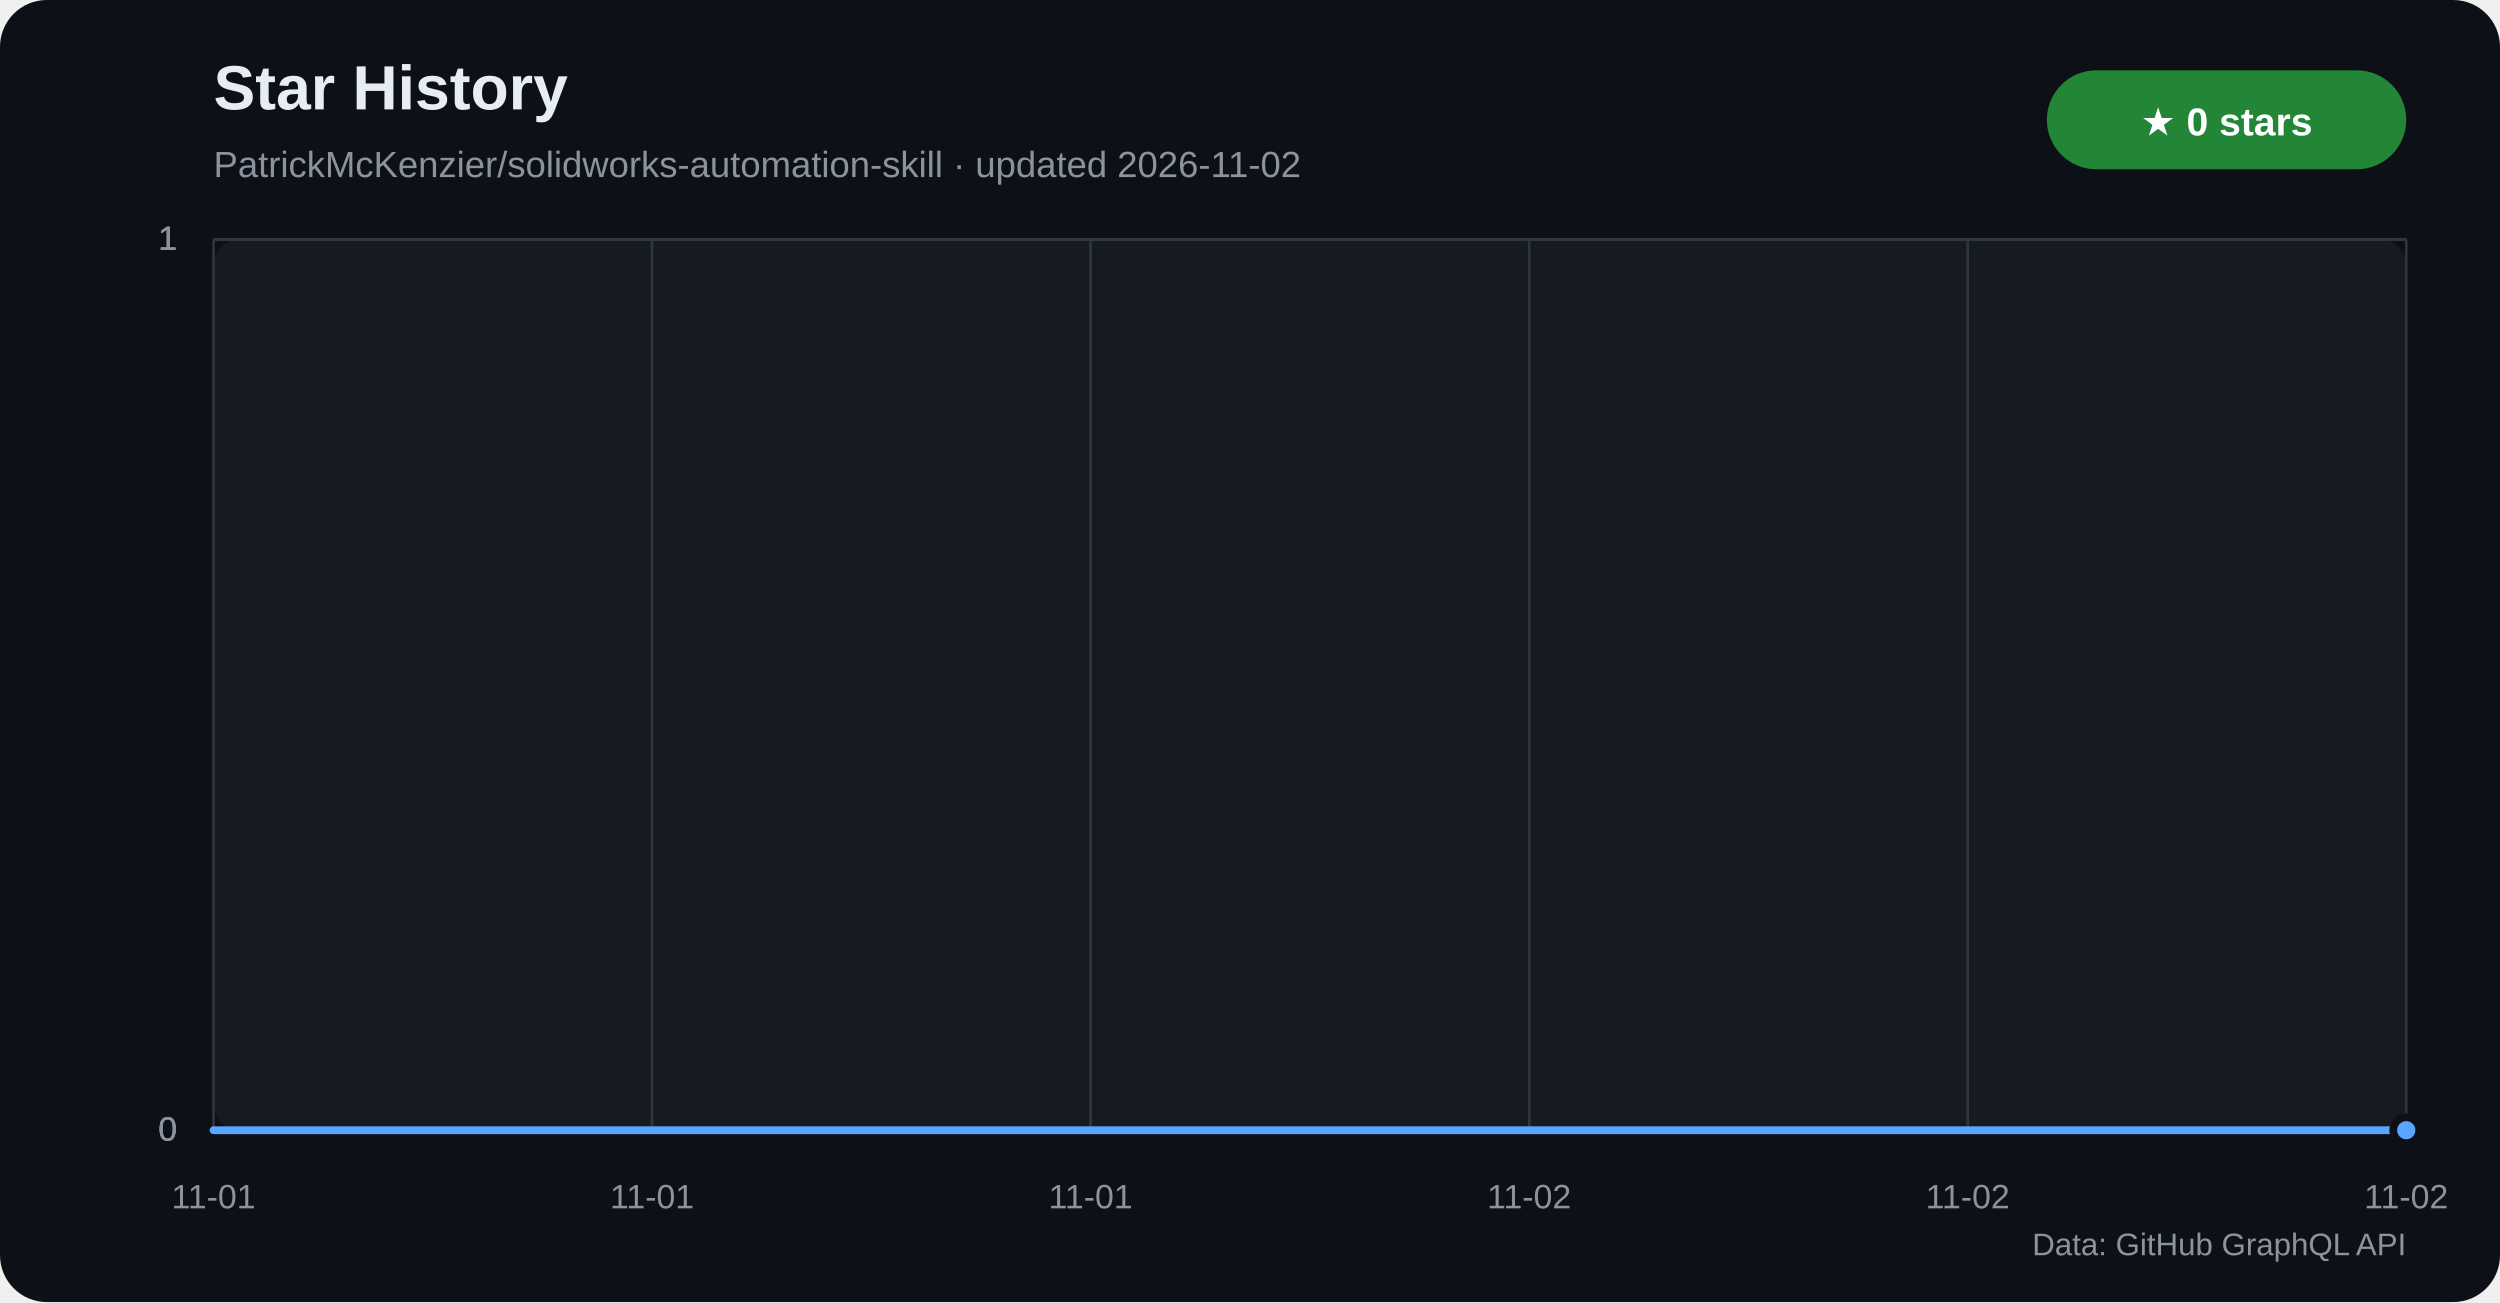
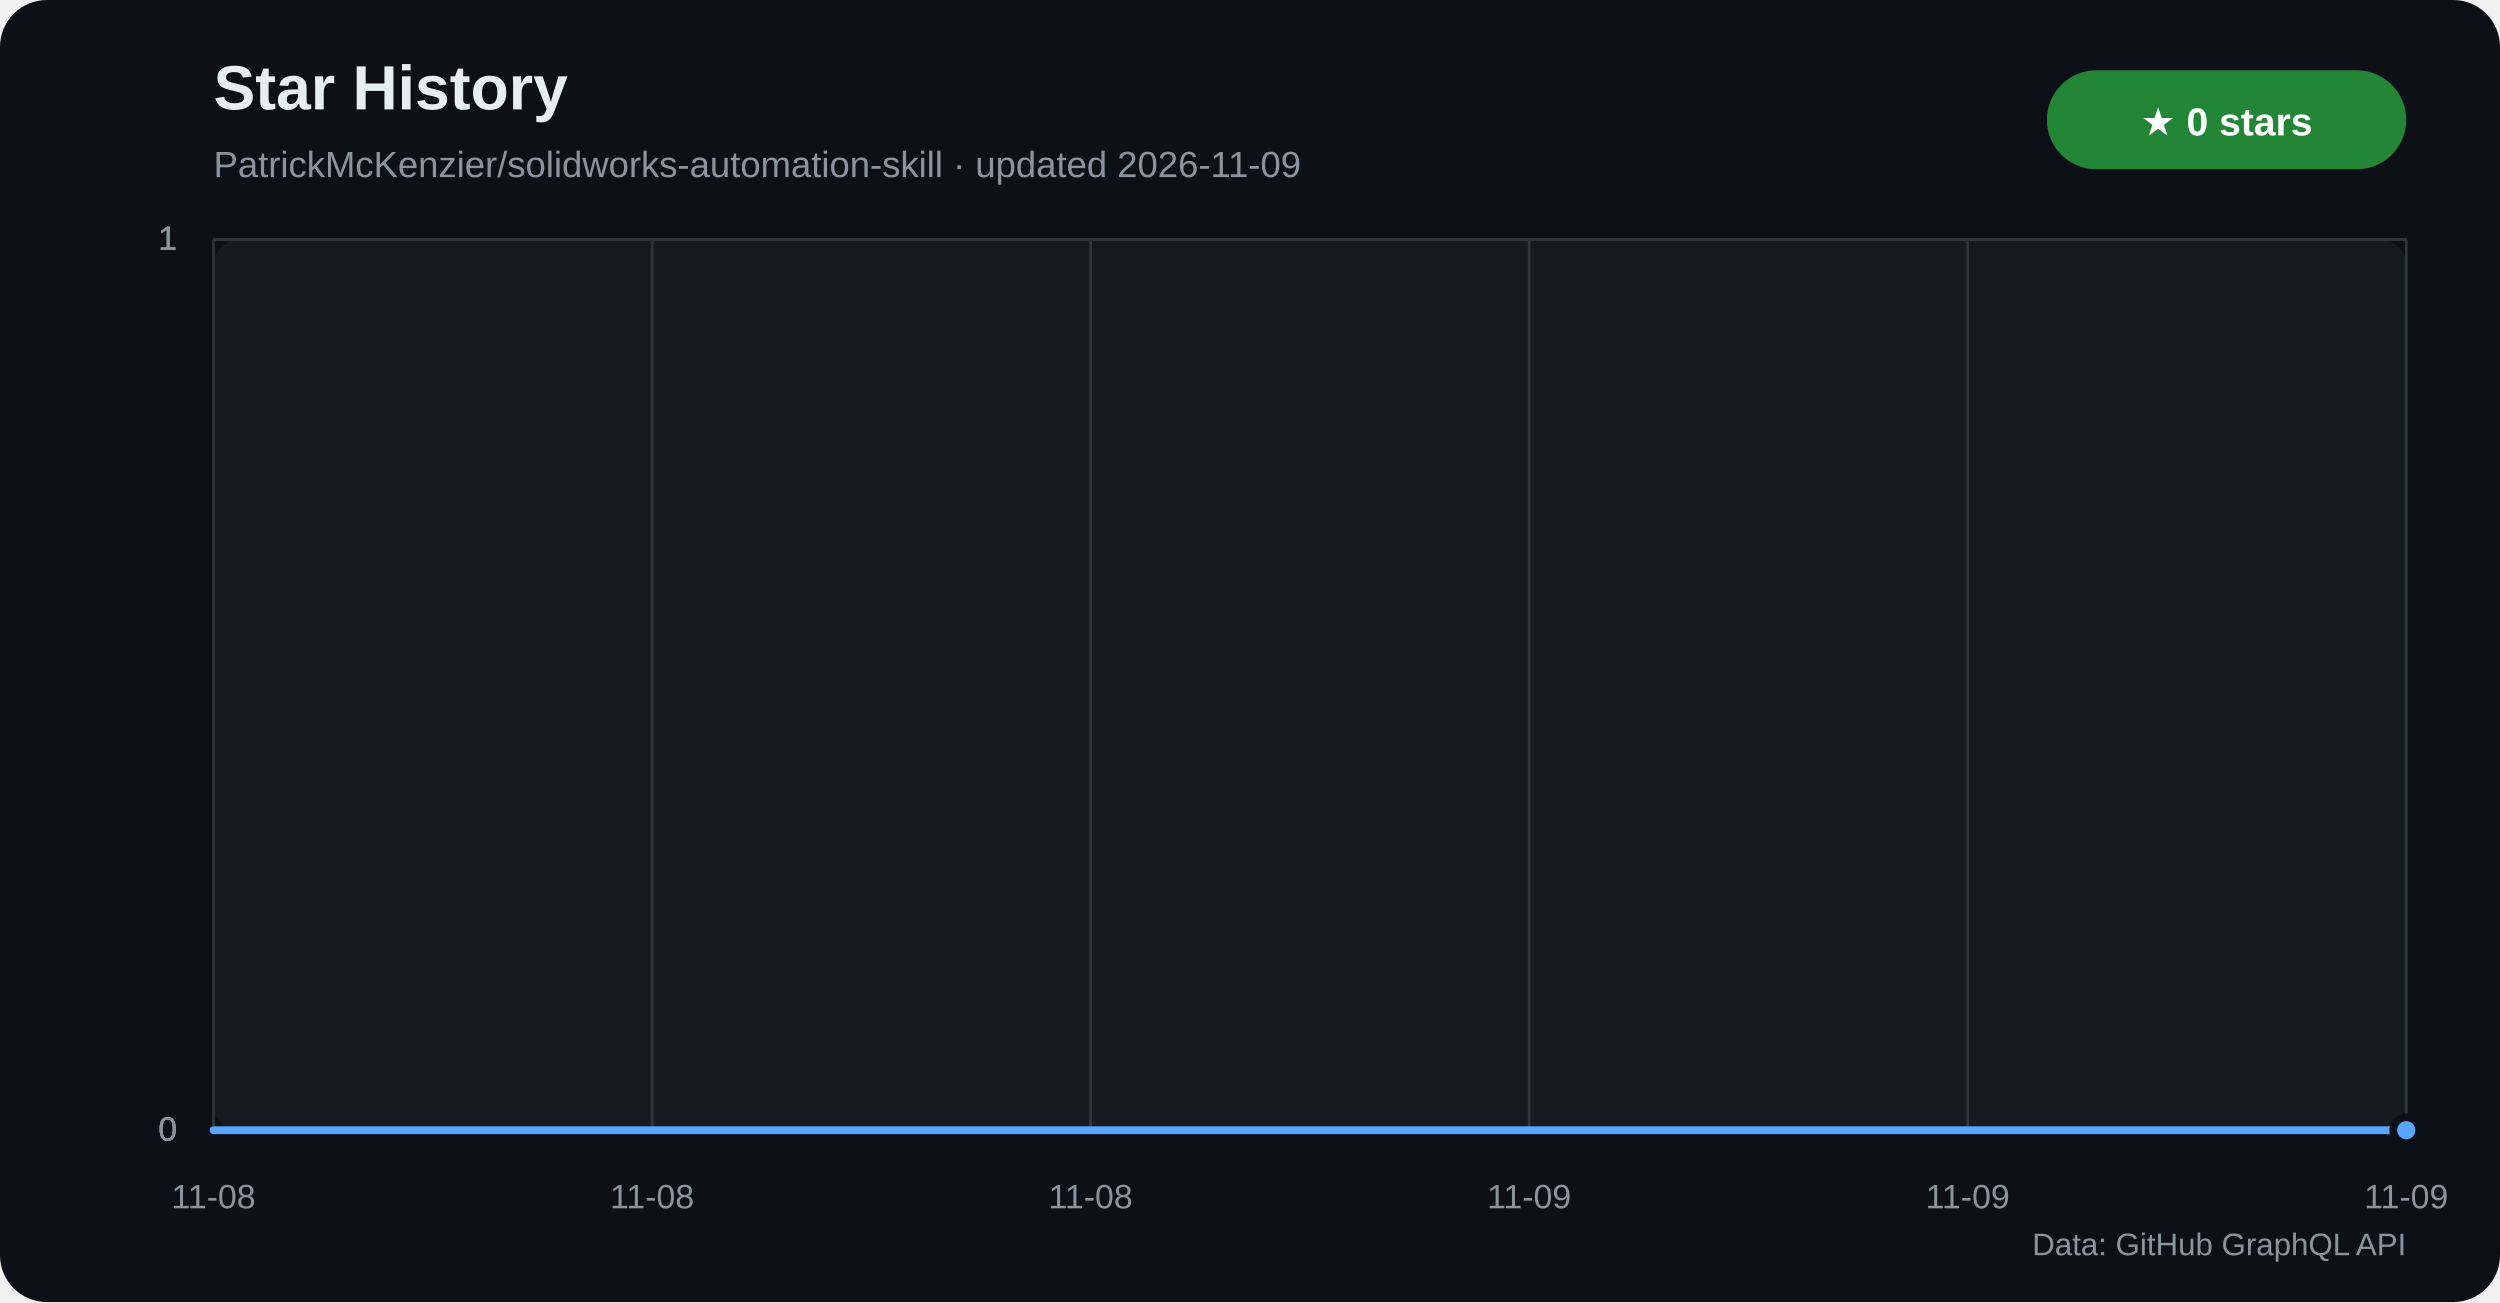
<svg xmlns="http://www.w3.org/2000/svg" width="960" height="500" viewBox="0 0 960 500" role="img" aria-labelledby="title desc">
  <defs>
    <linearGradient id="star-area" x1="0" y1="0" x2="0" y2="1">
      <stop offset="0%" stop-color="#1f6feb" stop-opacity="0.42" />
      <stop offset="100%" stop-color="#1f6feb" stop-opacity="0.04" />
    </linearGradient>
  </defs>
  <rect width="960" height="500" rx="18" fill="#0d1117" />
  <rect x="82" y="92" width="842" height="342" rx="10" fill="#161b22" />
  <text x="82" y="42" fill="#e6edf3" font-family="Segoe UI,Arial,sans-serif" font-size="24" font-weight="700">Star History</text>
-   <text x="82" y="68" fill="#8b949e" font-family="Segoe UI,Arial,sans-serif" font-size="14">PatrickMcKenzier/solidworks-automation-skill · updated 2026-11-02</text>
+   <text x="82" y="68" fill="#8b949e" font-family="Segoe UI,Arial,sans-serif" font-size="14">PatrickMcKenzier/solidworks-automation-skill · updated 2026-11-09</text>
  <rect x="786" y="27" width="138" height="38" rx="19" fill="#238636" />
  <text x="855" y="52" text-anchor="middle" fill="#ffffff" font-family="Segoe UI,Arial,sans-serif" font-size="15" font-weight="700">★ 0 stars</text>
  <g font-family="Segoe UI,Arial,sans-serif">
    <line x1="82" y1="434.0" x2="924" y2="434.0" stroke="#30363d" />
    <text x="68" y="438.0" text-anchor="end" fill="#8b949e" font-size="13">0</text>
    <line x1="82" y1="434.0" x2="924" y2="434.0" stroke="#30363d" />
    <text x="68" y="438.0" text-anchor="end" fill="#8b949e" font-size="13">0</text>
    <line x1="82" y1="434.0" x2="924" y2="434.0" stroke="#30363d" />
    <text x="68" y="438.0" text-anchor="end" fill="#8b949e" font-size="13">0</text>
    <line x1="82" y1="92.0" x2="924" y2="92.0" stroke="#30363d" />
    <text x="68" y="96.0" text-anchor="end" fill="#8b949e" font-size="13">1</text>
    <line x1="82" y1="92.0" x2="924" y2="92.0" stroke="#30363d" />
    <text x="68" y="96.0" text-anchor="end" fill="#8b949e" font-size="13">1</text>
    <line x1="82" y1="92.0" x2="924" y2="92.0" stroke="#30363d" />
    <text x="68" y="96.0" text-anchor="end" fill="#8b949e" font-size="13">1</text>
    <line x1="82.0" y1="92" x2="82.0" y2="434" stroke="#30363d" />
-     <text x="82.0" y="464" text-anchor="middle" fill="#8b949e" font-size="13">11-01</text>
+     <text x="82.0" y="464" text-anchor="middle" fill="#8b949e" font-size="13">11-08</text>
    <line x1="250.4" y1="92" x2="250.4" y2="434" stroke="#30363d" />
-     <text x="250.4" y="464" text-anchor="middle" fill="#8b949e" font-size="13">11-01</text>
+     <text x="250.4" y="464" text-anchor="middle" fill="#8b949e" font-size="13">11-08</text>
    <line x1="418.8" y1="92" x2="418.8" y2="434" stroke="#30363d" />
-     <text x="418.8" y="464" text-anchor="middle" fill="#8b949e" font-size="13">11-01</text>
+     <text x="418.8" y="464" text-anchor="middle" fill="#8b949e" font-size="13">11-08</text>
    <line x1="587.2" y1="92" x2="587.2" y2="434" stroke="#30363d" />
-     <text x="587.2" y="464" text-anchor="middle" fill="#8b949e" font-size="13">11-02</text>
+     <text x="587.2" y="464" text-anchor="middle" fill="#8b949e" font-size="13">11-09</text>
    <line x1="755.6" y1="92" x2="755.6" y2="434" stroke="#30363d" />
-     <text x="755.6" y="464" text-anchor="middle" fill="#8b949e" font-size="13">11-02</text>
+     <text x="755.6" y="464" text-anchor="middle" fill="#8b949e" font-size="13">11-09</text>
    <line x1="924.0" y1="92" x2="924.0" y2="434" stroke="#30363d" />
-     <text x="924.0" y="464" text-anchor="middle" fill="#8b949e" font-size="13">11-02</text>
+     <text x="924.0" y="464" text-anchor="middle" fill="#8b949e" font-size="13">11-09</text>
  </g>
  <polygon points="82,434 82.0,434.0 924.0,434.0 924,434" fill="url(#star-area)" />
  <polyline points="82.0,434.0 924.0,434.0" fill="none" stroke="#58a6ff" stroke-width="3" stroke-linecap="round" stroke-linejoin="round" />
  <circle cx="924.0" cy="434.0" r="5" fill="#58a6ff" stroke="#0d1117" stroke-width="3" />
  <text x="924" y="482" text-anchor="end" fill="#8b949e" font-family="Segoe UI,Arial,sans-serif" font-size="12">Data: GitHub GraphQL API</text>
</svg>
